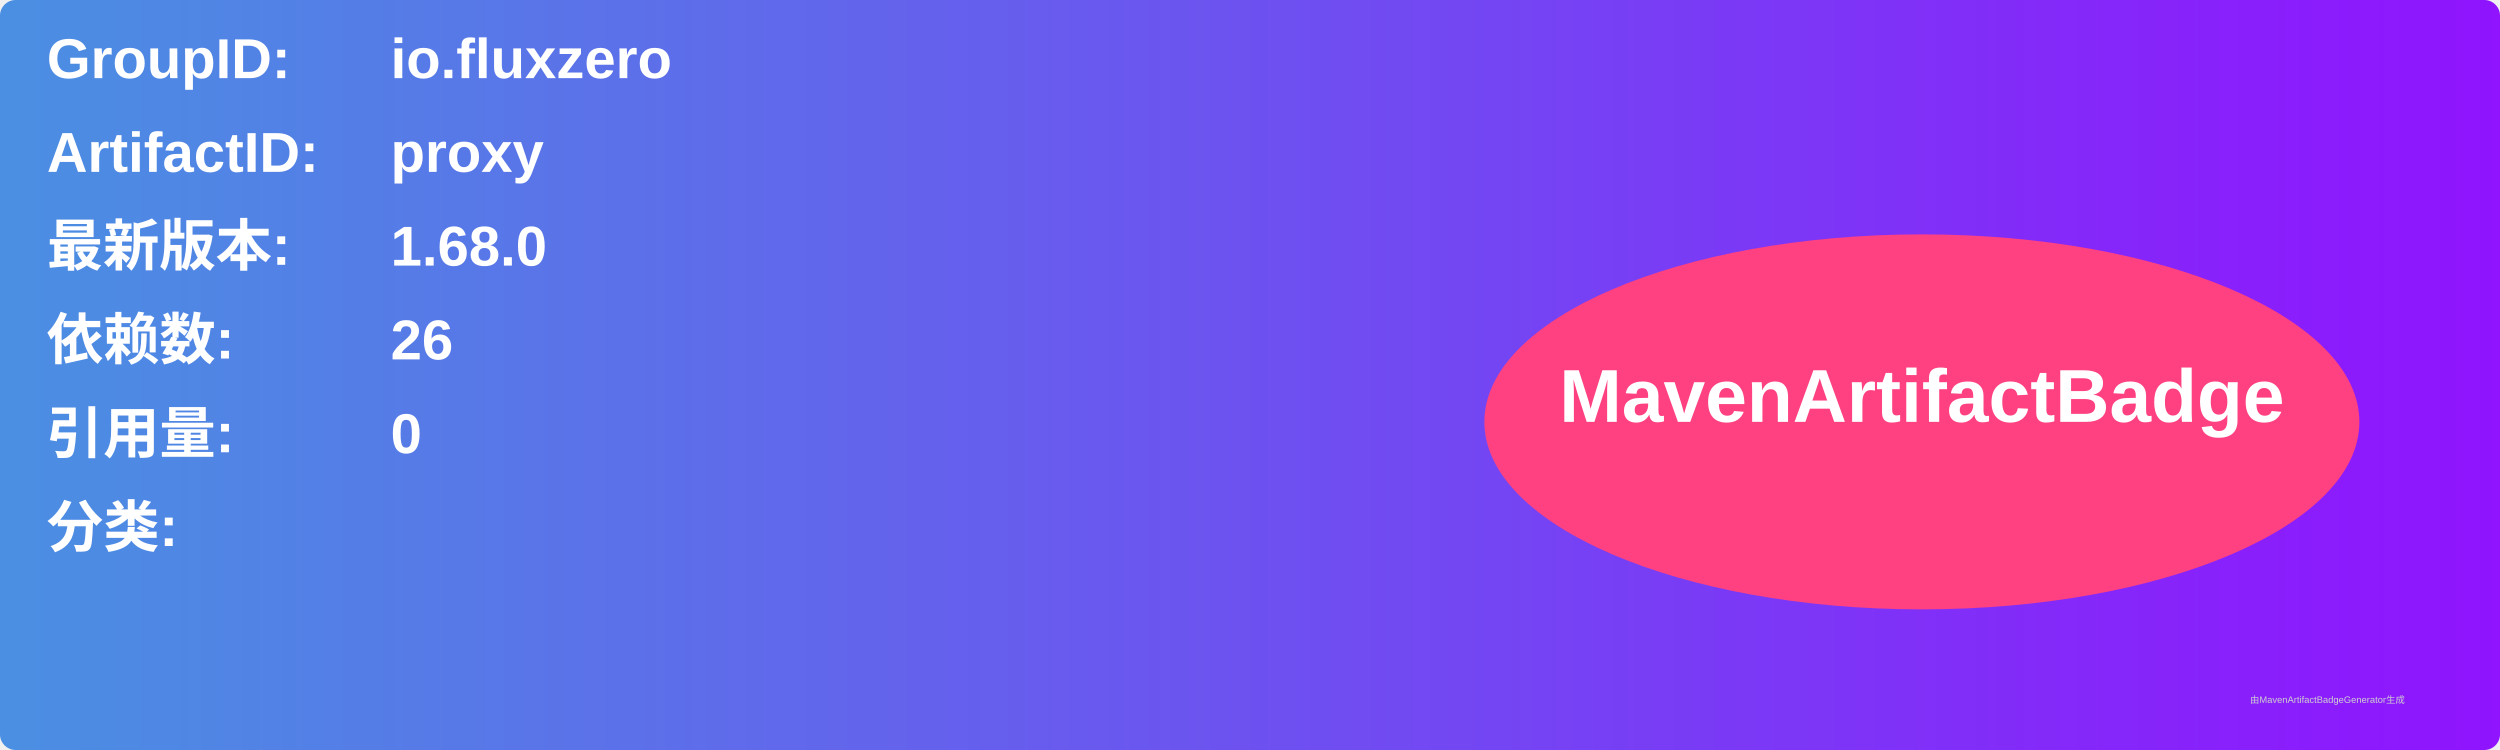
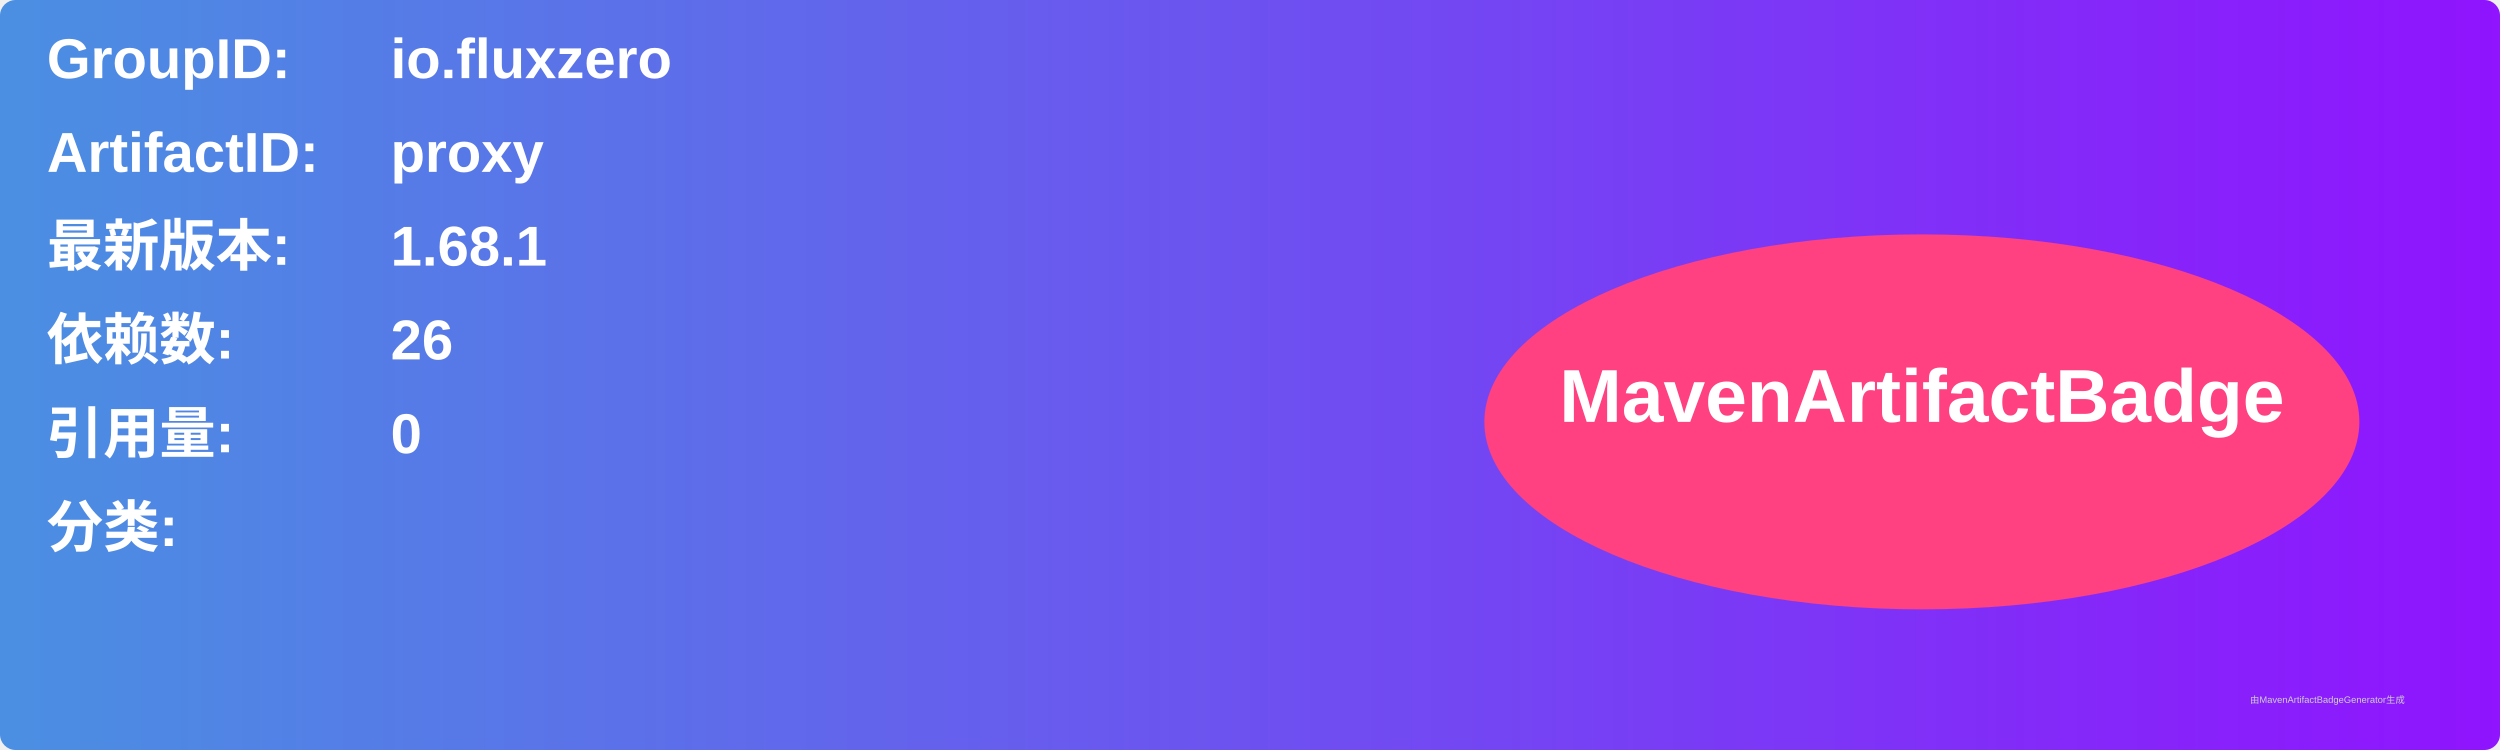
<svg xmlns="http://www.w3.org/2000/svg" width="800" height="240" viewBox="0 0 800 240">
  <linearGradient id="grad" x1="0%" y1="0%" x2="100%" y2="0%">
    <stop offset="0%" stop-color="#4a90e2" />
    <stop offset="100%" stop-color="#9013fe" />
  </linearGradient>
  <rect width="100%" height="100%" rx="5" ry="5" fill="url(#grad)" />
  <g transform="translate(15, 15)">
    <text x="0" y="10" font-family="Arial" font-size="18" fill="white" font-weight="bold" width="260">GroupID:</text>
    <text x="110" y="10" font-family="Arial" font-size="18" fill="white" font-weight="bold" width="460">io.fluxzero</text>
    <text x="0" y="40" font-family="Arial" font-size="18" fill="white" font-weight="bold" width="260">ArtifactID:</text>
    <text x="110" y="40" font-family="Arial" font-size="18" fill="white" font-weight="bold" width="460">proxy</text>
    <text x="0" y="70" font-family="Arial" font-size="18" fill="white" font-weight="bold">最新版本:</text>
    <text x="110" y="70" font-family="Arial" font-size="18" fill="white" font-weight="bold">
-       <tspan font-weight="bold">1.68.0</tspan>
+       <tspan font-weight="bold">1.68.1</tspan>
    </text>
    <text x="0" y="100" font-family="Arial" font-size="18" fill="white" font-weight="bold">依赖数: </text>
    <text x="110" y="100" font-family="Arial" font-size="18" fill="white">
      <tspan font-weight="bold">26</tspan>
    </text>
    <text x="0" y="130" font-family="Arial" font-size="18" fill="white" font-weight="bold">引用量: </text>
    <text x="110" y="130" font-family="Arial" font-size="18" fill="white">
      <tspan font-weight="bold">0</tspan>
    </text>
    <text x="0" y="160" font-family="Arial" font-size="18" fill="white" font-weight="bold">分类:</text>
    <text x="10" y="190" font-family="Arial" font-size="10" fill="white">
      <tspan font-weight="bold" />
    </text>
    <ellipse cx="600" cy="120" rx="140" ry="60" fill="#ff4081" />
    <text x="600" y="120" text-anchor="middle" font-family="Arial" font-size="24" fill="white" font-weight="bold">MavenArtifactBadge</text>
  </g>
  <text x="720" y="225" font-family="Arial" font-size="3" fill="#d0d0d0">由MavenArtifactBadgeGenerator生成</text>
</svg>
